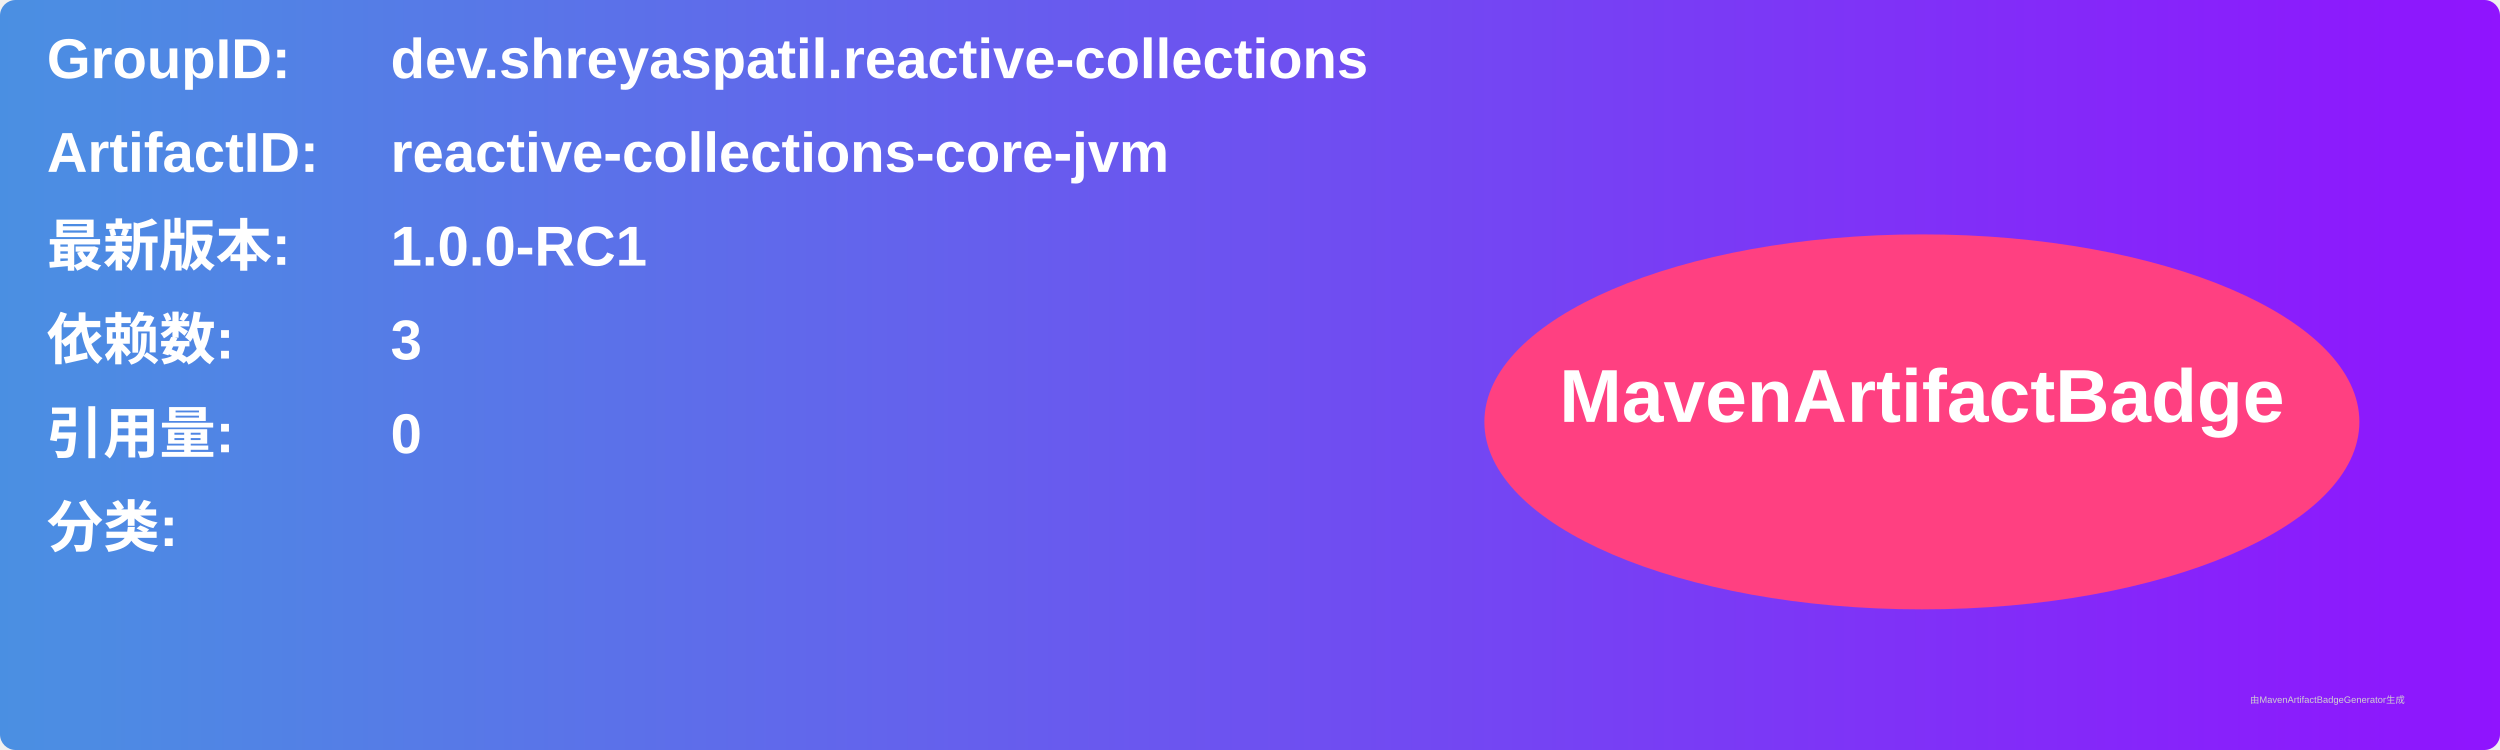
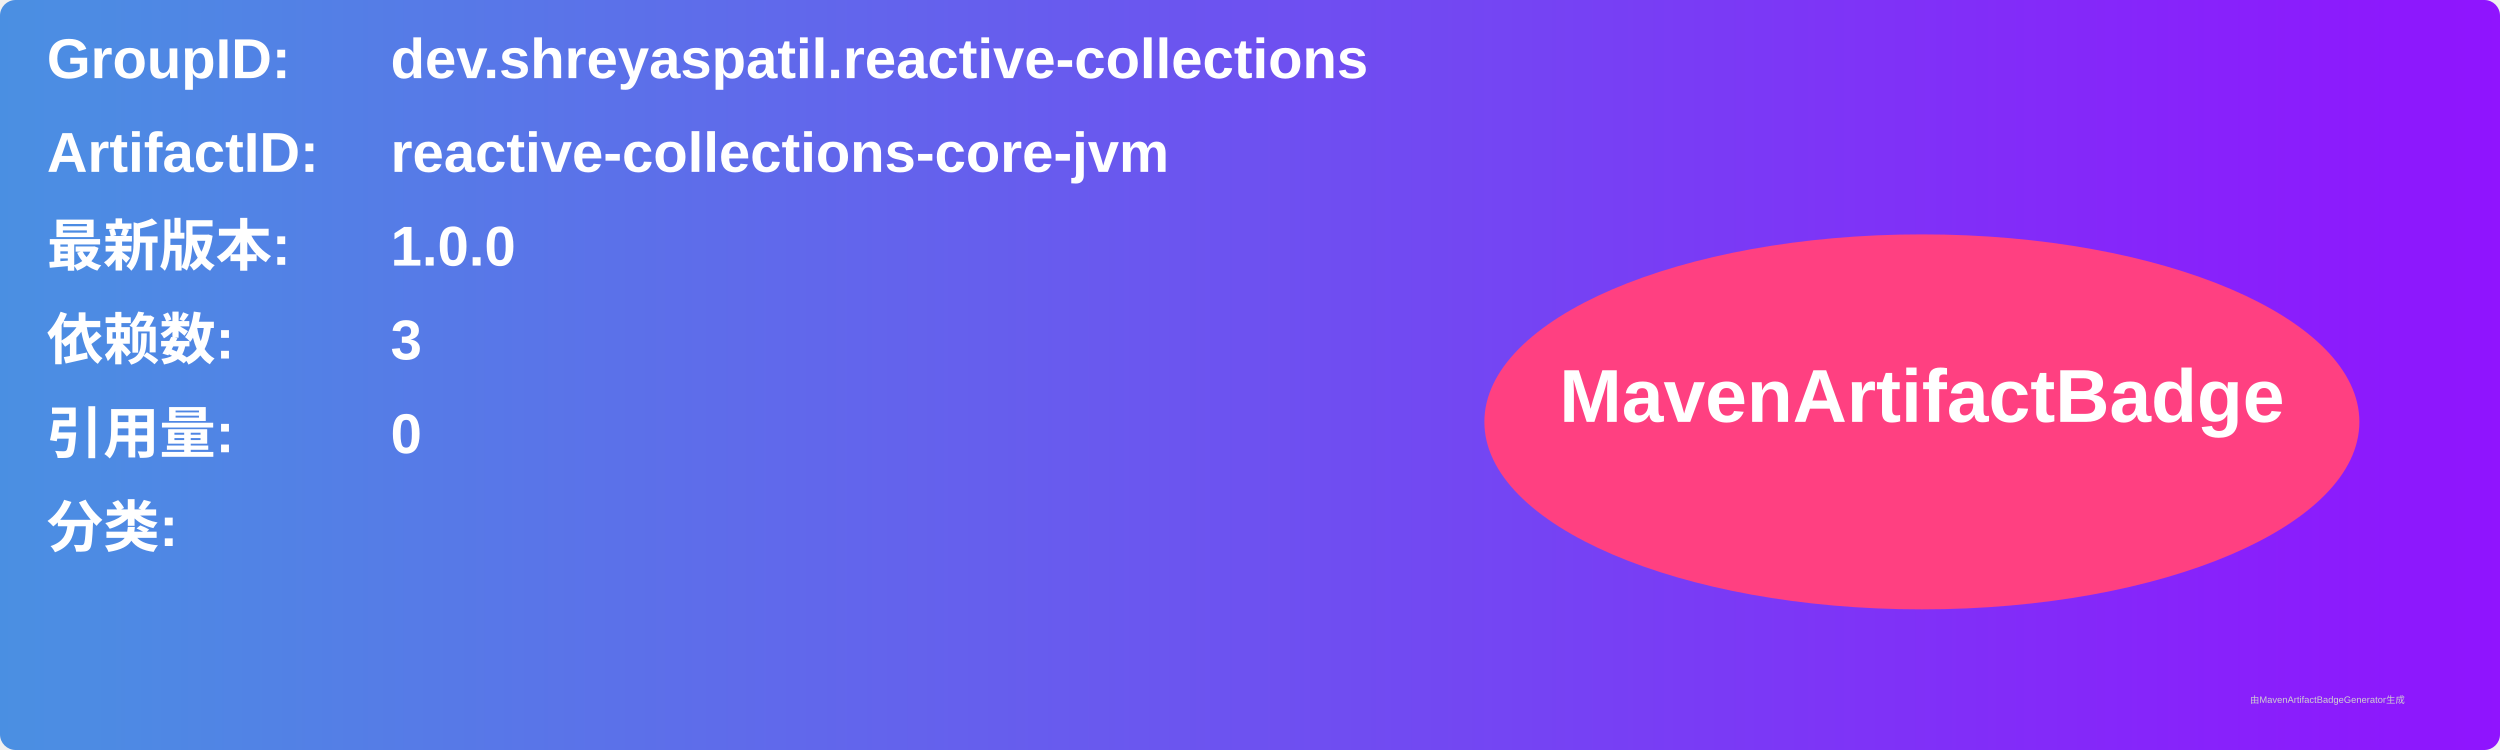
<svg xmlns="http://www.w3.org/2000/svg" width="800" height="240" viewBox="0 0 800 240">
  <linearGradient id="grad" x1="0%" y1="0%" x2="100%" y2="0%">
    <stop offset="0%" stop-color="#4a90e2" />
    <stop offset="100%" stop-color="#9013fe" />
  </linearGradient>
  <rect width="100%" height="100%" rx="5" ry="5" fill="url(#grad)" />
  <g transform="translate(15, 15)">
    <text x="0" y="10" font-family="Arial" font-size="18" fill="white" font-weight="bold" width="260">GroupID:</text>
    <text x="110" y="10" font-family="Arial" font-size="18" fill="white" font-weight="bold" width="460">dev.shreyaspatil.reactive-collections</text>
    <text x="0" y="40" font-family="Arial" font-size="18" fill="white" font-weight="bold" width="260">ArtifactID:</text>
    <text x="110" y="40" font-family="Arial" font-size="18" fill="white" font-weight="bold" width="460">reactive-collections-core-jvm</text>
    <text x="0" y="70" font-family="Arial" font-size="18" fill="white" font-weight="bold">最新版本:</text>
    <text x="110" y="70" font-family="Arial" font-size="18" fill="white" font-weight="bold">
-       <tspan font-weight="bold">1.0.0-RC1</tspan>
+       <tspan font-weight="bold">1.0.0</tspan>
    </text>
    <text x="0" y="100" font-family="Arial" font-size="18" fill="white" font-weight="bold">依赖数: </text>
    <text x="110" y="100" font-family="Arial" font-size="18" fill="white">
      <tspan font-weight="bold">3</tspan>
    </text>
    <text x="0" y="130" font-family="Arial" font-size="18" fill="white" font-weight="bold">引用量: </text>
    <text x="110" y="130" font-family="Arial" font-size="18" fill="white">
      <tspan font-weight="bold">0</tspan>
    </text>
    <text x="0" y="160" font-family="Arial" font-size="18" fill="white" font-weight="bold">分类:</text>
    <text x="10" y="190" font-family="Arial" font-size="10" fill="white">
      <tspan font-weight="bold" />
    </text>
    <ellipse cx="600" cy="120" rx="140" ry="60" fill="#ff4081" />
    <text x="600" y="120" text-anchor="middle" font-family="Arial" font-size="24" fill="white" font-weight="bold">MavenArtifactBadge</text>
  </g>
  <text x="720" y="225" font-family="Arial" font-size="3" fill="#d0d0d0">由MavenArtifactBadgeGenerator生成</text>
</svg>
